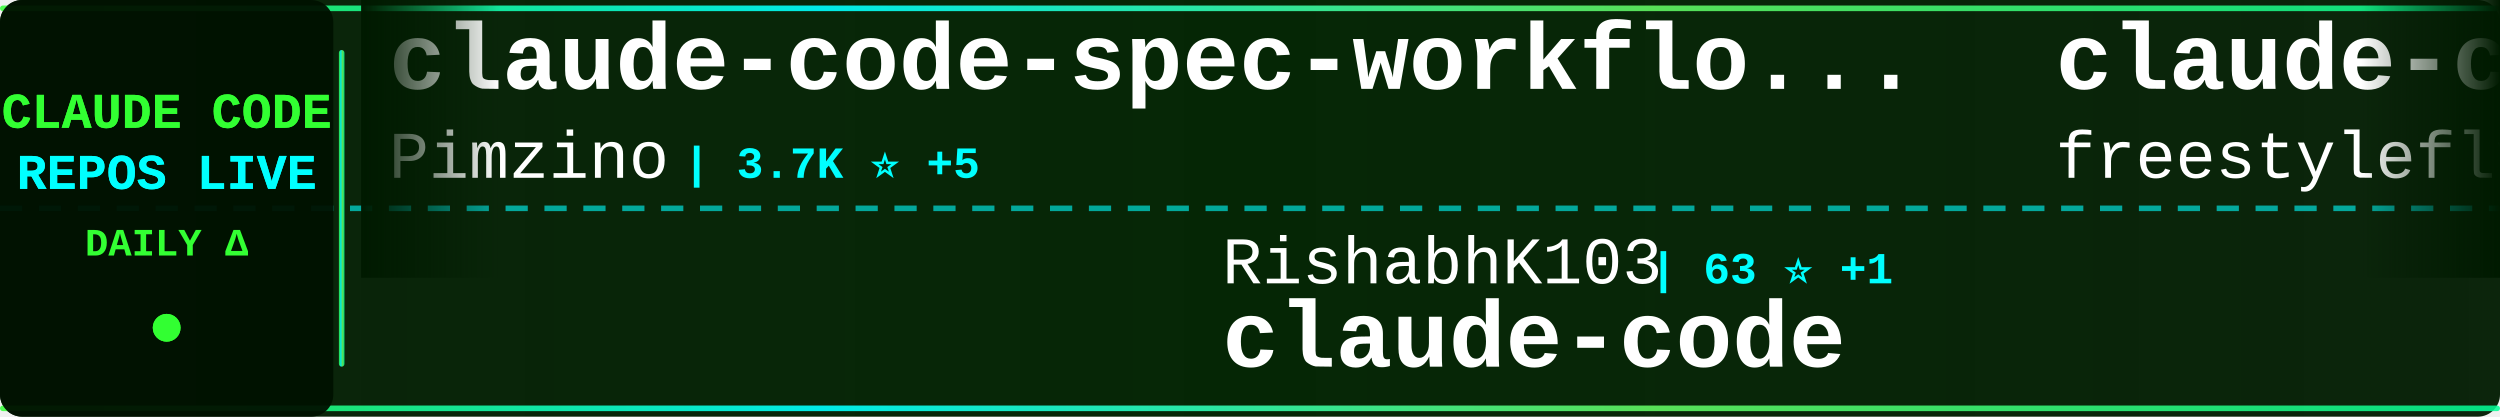
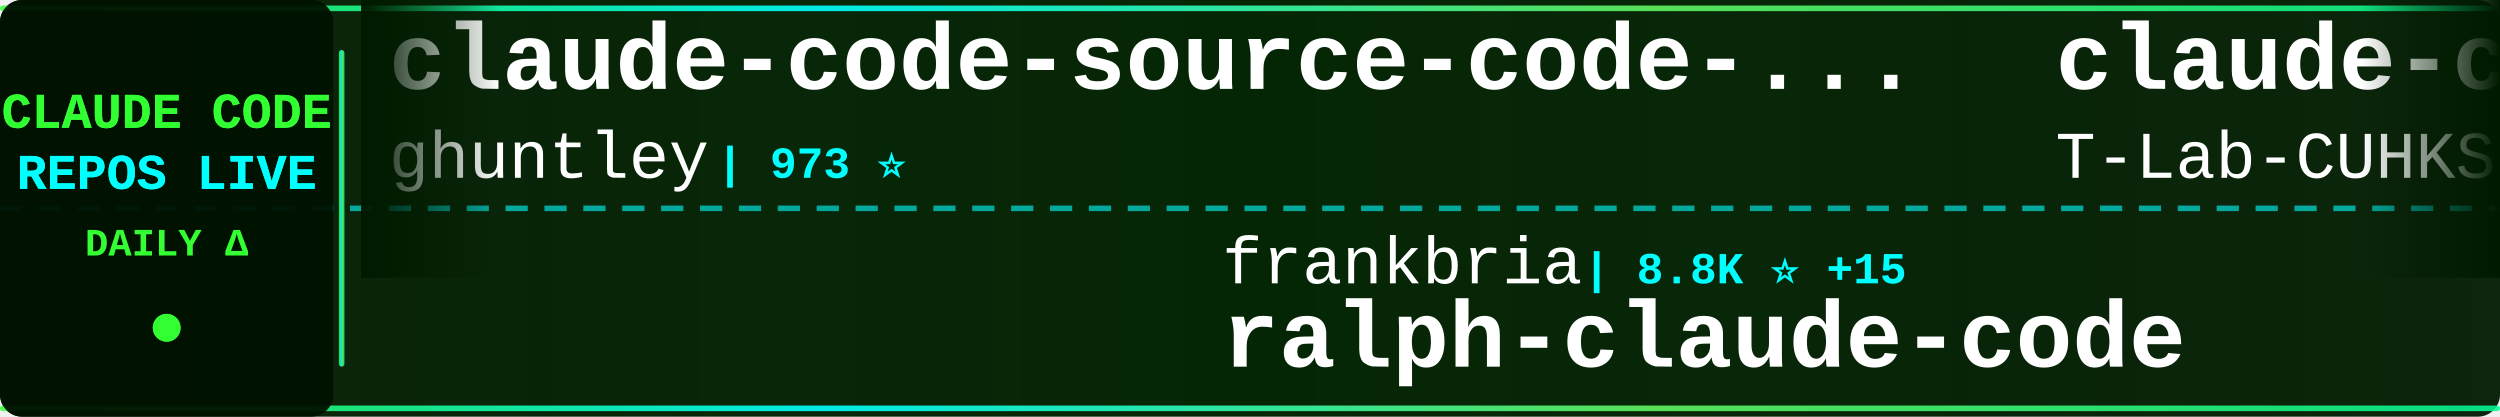
<svg xmlns="http://www.w3.org/2000/svg" width="900" height="150">
  <defs>
    <linearGradient id="tickerBg" x1="0%" y1="0%" x2="100%" y2="0%">
      <stop offset="0%" style="stop-color:#001a00;stop-opacity:0.95" />
      <stop offset="50%" style="stop-color:#002200;stop-opacity:0.98" />
      <stop offset="100%" style="stop-color:#001a00;stop-opacity:0.95" />
    </linearGradient>
    <linearGradient id="borderGrad" x1="0%" y1="0%" x2="100%" y2="0%">
      <stop offset="0%" style="stop-color:#33ff33;stop-opacity:0.85">
        <animate attributeName="stop-opacity" values="0.85;1;0.85" dur="2s" repeatCount="indefinite" />
      </stop>
      <stop offset="33%" style="stop-color:#00ffff;stop-opacity:0.9">
        <animate attributeName="stop-opacity" values="0.9;1;0.9" dur="2.2s" repeatCount="indefinite" />
      </stop>
      <stop offset="66%" style="stop-color:#66ff66;stop-opacity:0.85">
        <animate attributeName="stop-opacity" values="0.85;1;0.85" dur="1.8s" repeatCount="indefinite" />
      </stop>
      <stop offset="100%" style="stop-color:#00ff99;stop-opacity:0.85">
        <animate attributeName="stop-opacity" values="0.85;1;0.85" dur="2s" repeatCount="indefinite" />
      </stop>
    </linearGradient>
    <filter id="textGlow">
      <feGaussianBlur stdDeviation="0.1" result="coloredBlur" />
      <feMerge>
        <feMergeNode in="coloredBlur" />
        <feMergeNode in="SourceGraphic" />
      </feMerge>
    </filter>
    <filter id="metricGlow">
      <feGaussianBlur stdDeviation="0.2" result="coloredBlur" />
      <feMerge>
        <feMergeNode in="coloredBlur" />
        <feMergeNode in="SourceGraphic" />
      </feMerge>
    </filter>
    <linearGradient id="leftFade" x1="0%" y1="0%" x2="100%" y2="0%">
      <stop offset="0%" style="stop-color:#001a00;stop-opacity:1" />
      <stop offset="100%" style="stop-color:#001a00;stop-opacity:0" />
    </linearGradient>
    <linearGradient id="rightFade" x1="0%" y1="0%" x2="100%" y2="0%">
      <stop offset="0%" style="stop-color:#001a00;stop-opacity:0" />
      <stop offset="100%" style="stop-color:#001a00;stop-opacity:1" />
    </linearGradient>
  </defs>
  <rect width="900" height="150" fill="url(#tickerBg)" rx="8" />
  <rect x="0" y="2" width="900" height="2" fill="url(#borderGrad)" rx="1" />
  <rect x="0" y="146" width="900" height="2" fill="url(#borderGrad)" rx="1" />
  <line x1="0" y1="75" x2="900" y2="75" stroke="#00ffff" stroke-width="2" stroke-dasharray="8 6" opacity="0.6" />
  <rect x="0" y="0" width="120" height="150" fill="#001100" opacity="0.95" rx="8" />
  <text x="60" y="46" font-family="'Courier New', monospace" font-size="18" font-weight="bold" fill="#33ff33" text-anchor="middle" filter="url(#textGlow)">
    CLAUDE CODE
  </text>
  <text x="60" y="68" font-family="'Courier New', monospace" font-size="18" font-weight="bold" fill="#00ffff" text-anchor="middle" filter="url(#textGlow)">
    REPOS LIVE
  </text>
  <text x="60" y="92" font-family="'Courier New', monospace" font-size="14" font-weight="bold" fill="#33ff33" text-anchor="middle">
    DAILY Δ
  </text>
  <circle cx="60" cy="118" r="5" fill="#33ff33" filter="url(#metricGlow)">
    <animate attributeName="r" values="4;6;4" dur="1.5s" repeatCount="indefinite" />
    <animate attributeName="opacity" values="0.6;1;0.6" dur="1.5s" repeatCount="indefinite" />
  </circle>
  <rect x="122" y="18" width="2" height="114" fill="url(#borderGrad)" rx="1" />
  <clipPath id="tickerClip">
    <rect x="130" y="0" width="770" height="150" />
  </clipPath>
  <g clip-path="url(#tickerClip)">
    <g id="tickerItems">
      <animateTransform attributeName="transform" attributeType="XML" type="translate" from="0 0" to="-3000 0" dur="54s" repeatCount="indefinite" />
      <g transform="translate(0, 0)">
-         <text x="140" y="32" font-family="'Courier New', monospace" font-size="34" font-weight="bold" fill="#ffffff">claude-code-spec-workflo...</text>
-         <text x="140" y="64" font-family="'Courier New', monospace" font-size="24" font-weight="normal" fill="#ffffff" opacity="1.0">Pimzino</text>
-         <text x="246" y="64" font-family="'Courier New', monospace" font-size="16" font-weight="bold" fill="#00ffff"> | 3.7K ⭐ +5</text>
+         <text x="140" y="32" font-family="'Courier New', monospace" font-size="34" font-weight="bold" fill="#ffffff">claude-code-source-code-...</text>
+         <text x="140" y="64" font-family="'Courier New', monospace" font-size="24" font-weight="normal" fill="#ffffff" opacity="1.0">ghuntley</text>
+         <text x="258" y="64" font-family="'Courier New', monospace" font-size="16" font-weight="bold" fill="#00ffff"> | 973 ⭐</text>
      </g>
      <g transform="translate(300, 0)">
-         <text x="140" y="102" font-family="'Courier New', monospace" font-size="24" font-weight="normal" fill="#ffffff" opacity="1.0">RishabhK103</text>
-         <text x="294" y="102" font-family="'Courier New', monospace" font-size="16" font-weight="bold" fill="#00ffff"> | 63 ⭐ +1</text>
-         <text x="140" y="132" font-family="'Courier New', monospace" font-size="34" font-weight="bold" fill="#ffffff">claude-code</text>
+         <text x="140" y="102" font-family="'Courier New', monospace" font-size="24" font-weight="normal" fill="#ffffff" opacity="1.0">frankbria</text>
+         <text x="270" y="102" font-family="'Courier New', monospace" font-size="16" font-weight="bold" fill="#00ffff"> | 8.8K ⭐ +15</text>
+         <text x="140" y="132" font-family="'Courier New', monospace" font-size="34" font-weight="bold" fill="#ffffff">ralph-claude-code</text>
      </g>
      <g transform="translate(600, 0)">
        <text x="140" y="32" font-family="'Courier New', monospace" font-size="34" font-weight="bold" fill="#ffffff">claude-code</text>
-         <text x="140" y="64" font-family="'Courier New', monospace" font-size="24" font-weight="normal" fill="#ffffff" opacity="1.0">freestylefly</text>
-         <text x="306" y="64" font-family="'Courier New', monospace" font-size="16" font-weight="bold" fill="#00ffff"> | 124 ⭐ +1</text>
+         <text x="140" y="64" font-family="'Courier New', monospace" font-size="24" font-weight="normal" fill="#ffffff" opacity="1.0">T-Lab-CUHKSZ</text>
+         <text x="306" y="64" font-family="'Courier New', monospace" font-size="16" font-weight="bold" fill="#00ffff"> | 289 ⭐ +1</text>
      </g>
      <g transform="translate(900, 0)">
-         <text x="140" y="102" font-family="'Courier New', monospace" font-size="24" font-weight="normal" fill="#ffffff" opacity="1.0">FlorianBruniaux</text>
-         <text x="342" y="102" font-family="'Courier New', monospace" font-size="16" font-weight="bold" fill="#00ffff"> | 3.8K ⭐ +55</text>
-         <text x="140" y="132" font-family="'Courier New', monospace" font-size="34" font-weight="bold" fill="#ffffff">claude-code-ultimate-gui...</text>
+         <text x="140" y="102" font-family="'Courier New', monospace" font-size="24" font-weight="normal" fill="#ffffff" opacity="1.0">farion1231</text>
+         <text x="282" y="102" font-family="'Courier New', monospace" font-size="16" font-weight="bold" fill="#00ffff"> | 48.1K ⭐ +659</text>
+         <text x="140" y="132" font-family="'Courier New', monospace" font-size="34" font-weight="bold" fill="#ffffff">cc-switch</text>
      </g>
      <g transform="translate(1200, 0)">
-         <text x="140" y="32" font-family="'Courier New', monospace" font-size="34" font-weight="bold" fill="#ffffff">claude-code-local</text>
-         <text x="140" y="64" font-family="'Courier New', monospace" font-size="24" font-weight="normal" fill="#ffffff" opacity="1.0">nicedreamzapp</text>
-         <text x="318" y="64" font-family="'Courier New', monospace" font-size="16" font-weight="bold" fill="#00ffff"> | 1.7K ⭐ +255</text>
+         <text x="140" y="32" font-family="'Courier New', monospace" font-size="34" font-weight="bold" fill="#ffffff">claude-code</text>
+         <text x="140" y="64" font-family="'Courier New', monospace" font-size="24" font-weight="normal" fill="#ffffff" opacity="1.0">codeaashu</text>
+         <text x="270" y="64" font-family="'Courier New', monospace" font-size="16" font-weight="bold" fill="#00ffff"> | 2.2K ⭐ +31</text>
      </g>
      <g transform="translate(1500, 0)">
-         <text x="140" y="102" font-family="'Courier New', monospace" font-size="24" font-weight="normal" fill="#ffffff" opacity="1.0">T-Lab-CUHKSZ</text>
-         <text x="306" y="102" font-family="'Courier New', monospace" font-size="16" font-weight="bold" fill="#00ffff"> | 288 ⭐ +1</text>
-         <text x="140" y="132" font-family="'Courier New', monospace" font-size="34" font-weight="bold" fill="#ffffff">claude-code</text>
+         <text x="140" y="102" font-family="'Courier New', monospace" font-size="24" font-weight="normal" fill="#ffffff" opacity="1.0">liuup</text>
+         <text x="222" y="102" font-family="'Courier New', monospace" font-size="16" font-weight="bold" fill="#00ffff"> | 1.8K ⭐ +37</text>
+         <text x="140" y="132" font-family="'Courier New', monospace" font-size="34" font-weight="bold" fill="#ffffff">claude-code-analysis</text>
      </g>
      <g transform="translate(1800, 0)">
-         <text x="140" y="32" font-family="'Courier New', monospace" font-size="34" font-weight="bold" fill="#ffffff">awesome-claude-code-suba...</text>
-         <text x="140" y="64" font-family="'Courier New', monospace" font-size="24" font-weight="normal" fill="#ffffff" opacity="1.0">VoltAgent</text>
-         <text x="270" y="64" font-family="'Courier New', monospace" font-size="16" font-weight="bold" fill="#00ffff"> | 17.8K ⭐ +92</text>
+         <text x="140" y="32" font-family="'Courier New', monospace" font-size="34" font-weight="bold" fill="#ffffff">claude-code</text>
+         <text x="140" y="64" font-family="'Courier New', monospace" font-size="24" font-weight="normal" fill="#ffffff" opacity="1.0">isboyjc</text>
+         <text x="246" y="64" font-family="'Courier New', monospace" font-size="16" font-weight="bold" fill="#00ffff"> | 154 ⭐ +2</text>
      </g>
      <g transform="translate(2100, 0)">
-         <text x="140" y="102" font-family="'Courier New', monospace" font-size="24" font-weight="normal" fill="#ffffff" opacity="1.0">anthropics</text>
-         <text x="282" y="102" font-family="'Courier New', monospace" font-size="16" font-weight="bold" fill="#00ffff"> | 17.4K ⭐ +95</text>
-         <text x="140" y="132" font-family="'Courier New', monospace" font-size="34" font-weight="bold" fill="#ffffff">claude-plugins-official</text>
+         <text x="140" y="102" font-family="'Courier New', monospace" font-size="24" font-weight="normal" fill="#ffffff" opacity="1.0">777genius</text>
+         <text x="270" y="102" font-family="'Courier New', monospace" font-size="16" font-weight="bold" fill="#00ffff"> | 898 ⭐</text>
+         <text x="140" y="132" font-family="'Courier New', monospace" font-size="34" font-weight="bold" fill="#ffffff">claude-code-source-code</text>
      </g>
      <g transform="translate(2400, 0)">
-         <text x="140" y="32" font-family="'Courier New', monospace" font-size="34" font-weight="bold" fill="#ffffff">claude-code-tudou</text>
-         <text x="140" y="64" font-family="'Courier New', monospace" font-size="24" font-weight="normal" fill="#ffffff" opacity="1.0">AICoderTudou</text>
-         <text x="306" y="64" font-family="'Courier New', monospace" font-size="16" font-weight="bold" fill="#00ffff"> | 490 ⭐ +1</text>
+         <text x="140" y="32" font-family="'Courier New', monospace" font-size="34" font-weight="bold" fill="#ffffff">claude-code-from-source</text>
+         <text x="140" y="64" font-family="'Courier New', monospace" font-size="24" font-weight="normal" fill="#ffffff" opacity="1.0">alejandrobalderas</text>
+         <text x="366" y="64" font-family="'Courier New', monospace" font-size="16" font-weight="bold" fill="#00ffff"> | 1.7K ⭐ +23</text>
      </g>
      <g transform="translate(2700, 0)">
-         <text x="140" y="102" font-family="'Courier New', monospace" font-size="24" font-weight="normal" fill="#ffffff" opacity="1.0">forrestchang</text>
-         <text x="306" y="102" font-family="'Courier New', monospace" font-size="16" font-weight="bold" fill="#00ffff"> | 66.7K ⭐ +5.2K</text>
-         <text x="140" y="132" font-family="'Courier New', monospace" font-size="34" font-weight="bold" fill="#ffffff">andrej-karpathy-skills</text>
+         <text x="140" y="102" font-family="'Courier New', monospace" font-size="24" font-weight="normal" fill="#ffffff" opacity="1.0">Yeachan-Heo</text>
+         <text x="294" y="102" font-family="'Courier New', monospace" font-size="16" font-weight="bold" fill="#00ffff"> | 30.4K ⭐ +255</text>
+         <text x="140" y="132" font-family="'Courier New', monospace" font-size="34" font-weight="bold" fill="#ffffff">oh-my-claudecode</text>
      </g>
      <g transform="translate(3000, 0)">
-         <text x="140" y="32" font-family="'Courier New', monospace" font-size="34" font-weight="bold" fill="#ffffff">claude-code-spec-workflo...</text>
-         <text x="140" y="64" font-family="'Courier New', monospace" font-size="24" font-weight="normal" fill="#ffffff" opacity="1.0">Pimzino</text>
-         <text x="246" y="64" font-family="'Courier New', monospace" font-size="16" font-weight="bold" fill="#00ffff"> | 3.7K ⭐ +5</text>
+         <text x="140" y="32" font-family="'Courier New', monospace" font-size="34" font-weight="bold" fill="#ffffff">claude-code-source-code-...</text>
+         <text x="140" y="64" font-family="'Courier New', monospace" font-size="24" font-weight="normal" fill="#ffffff" opacity="1.0">ghuntley</text>
+         <text x="258" y="64" font-family="'Courier New', monospace" font-size="16" font-weight="bold" fill="#00ffff"> | 973 ⭐</text>
      </g>
      <g transform="translate(3300, 0)">
-         <text x="140" y="102" font-family="'Courier New', monospace" font-size="24" font-weight="normal" fill="#ffffff" opacity="1.0">RishabhK103</text>
-         <text x="294" y="102" font-family="'Courier New', monospace" font-size="16" font-weight="bold" fill="#00ffff"> | 63 ⭐ +1</text>
-         <text x="140" y="132" font-family="'Courier New', monospace" font-size="34" font-weight="bold" fill="#ffffff">claude-code</text>
+         <text x="140" y="102" font-family="'Courier New', monospace" font-size="24" font-weight="normal" fill="#ffffff" opacity="1.0">frankbria</text>
+         <text x="270" y="102" font-family="'Courier New', monospace" font-size="16" font-weight="bold" fill="#00ffff"> | 8.8K ⭐ +15</text>
+         <text x="140" y="132" font-family="'Courier New', monospace" font-size="34" font-weight="bold" fill="#ffffff">ralph-claude-code</text>
      </g>
      <g transform="translate(3600, 0)">
        <text x="140" y="32" font-family="'Courier New', monospace" font-size="34" font-weight="bold" fill="#ffffff">claude-code</text>
-         <text x="140" y="64" font-family="'Courier New', monospace" font-size="24" font-weight="normal" fill="#ffffff" opacity="1.0">freestylefly</text>
-         <text x="306" y="64" font-family="'Courier New', monospace" font-size="16" font-weight="bold" fill="#00ffff"> | 124 ⭐ +1</text>
+         <text x="140" y="64" font-family="'Courier New', monospace" font-size="24" font-weight="normal" fill="#ffffff" opacity="1.0">T-Lab-CUHKSZ</text>
+         <text x="306" y="64" font-family="'Courier New', monospace" font-size="16" font-weight="bold" fill="#00ffff"> | 289 ⭐ +1</text>
      </g>
      <g transform="translate(3900, 0)">
-         <text x="140" y="102" font-family="'Courier New', monospace" font-size="24" font-weight="normal" fill="#ffffff" opacity="1.0">FlorianBruniaux</text>
-         <text x="342" y="102" font-family="'Courier New', monospace" font-size="16" font-weight="bold" fill="#00ffff"> | 3.8K ⭐ +55</text>
-         <text x="140" y="132" font-family="'Courier New', monospace" font-size="34" font-weight="bold" fill="#ffffff">claude-code-ultimate-gui...</text>
+         <text x="140" y="102" font-family="'Courier New', monospace" font-size="24" font-weight="normal" fill="#ffffff" opacity="1.0">farion1231</text>
+         <text x="282" y="102" font-family="'Courier New', monospace" font-size="16" font-weight="bold" fill="#00ffff"> | 48.1K ⭐ +659</text>
+         <text x="140" y="132" font-family="'Courier New', monospace" font-size="34" font-weight="bold" fill="#ffffff">cc-switch</text>
      </g>
    </g>
  </g>
  <rect x="130" y="0" width="50" height="100" fill="url(#leftFade)" />
  <rect x="850" y="0" width="50" height="100" fill="url(#rightFade)" />
</svg>
